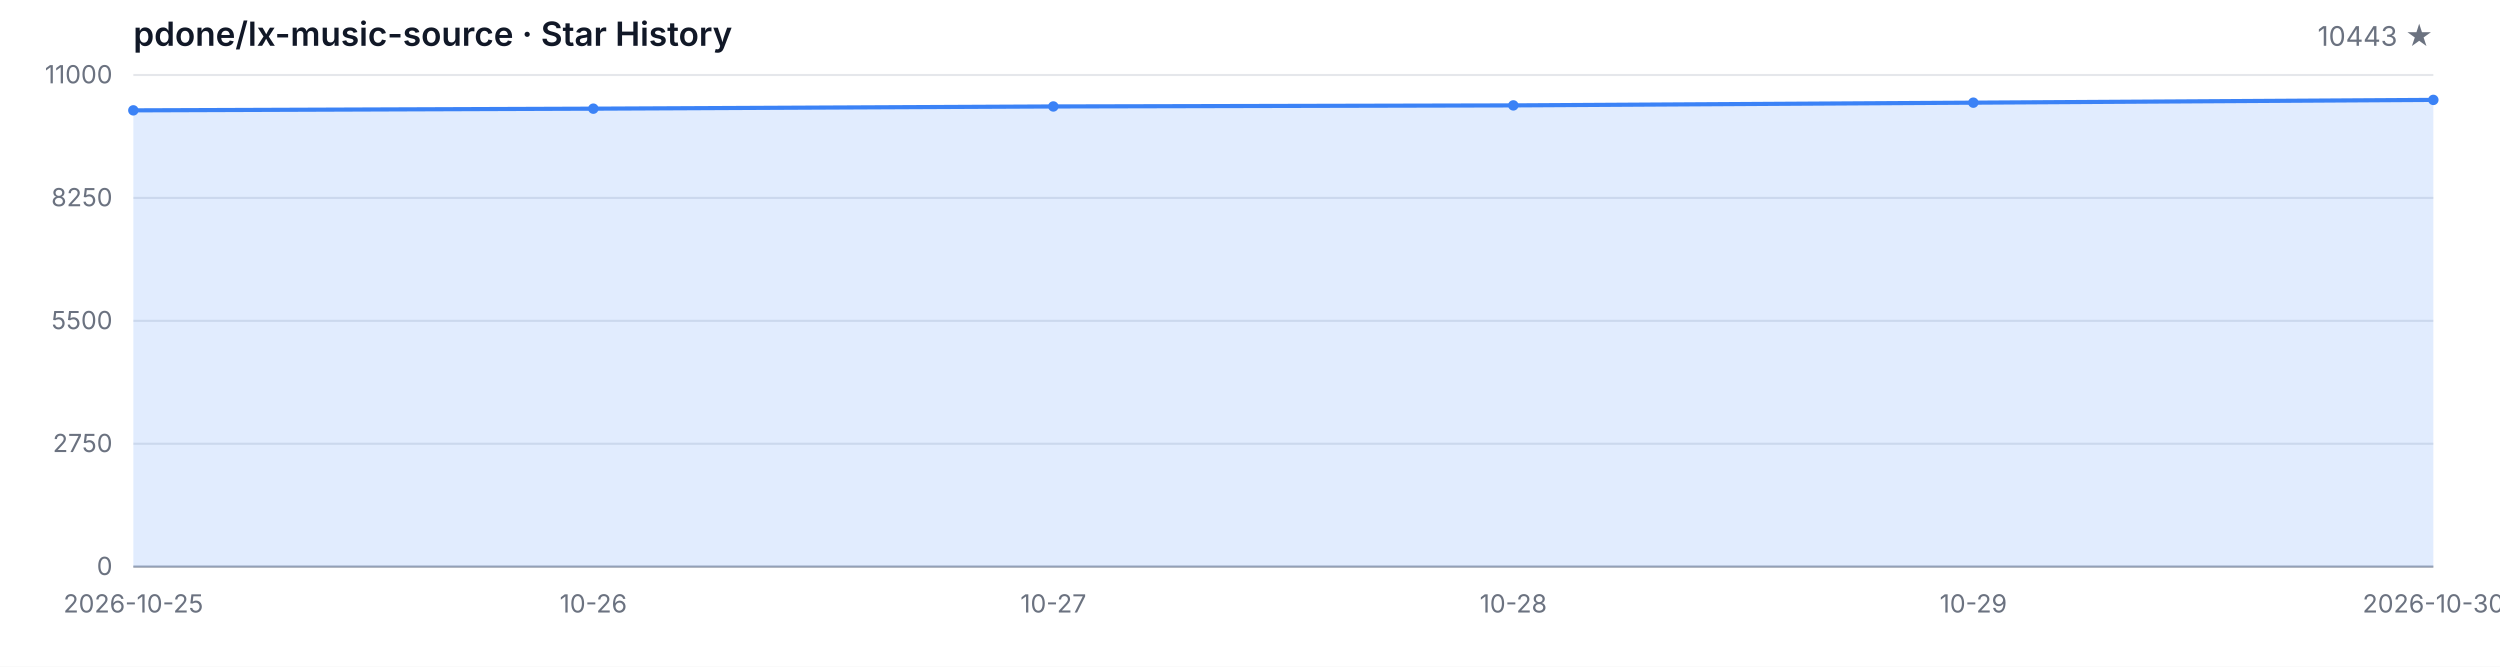
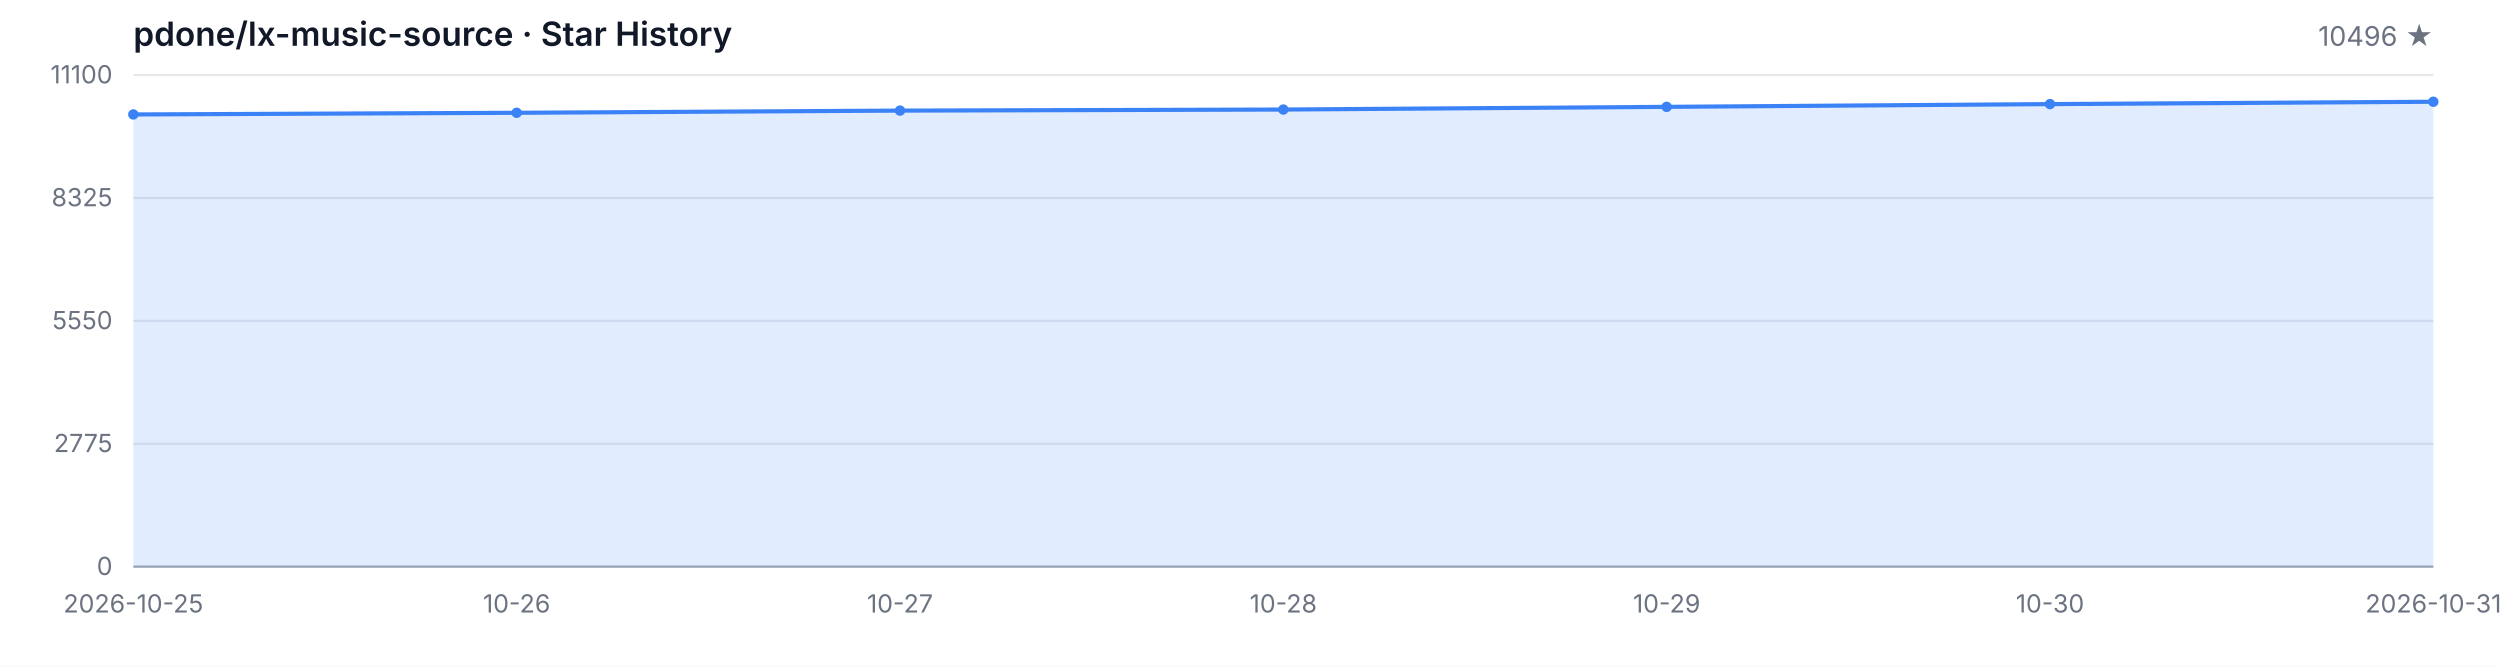
<svg xmlns="http://www.w3.org/2000/svg" width="1200" height="320" viewBox="0 0 1200 320" role="img" aria-label="Star History">
  <style>
  .bg { fill: #ffffff; }
  .grid { stroke: #e5e7eb; stroke-width: 1; }
  .axis { stroke: #9ca3af; stroke-width: 1; }
  .area { fill: rgba(59, 130, 246, 0.15); }
  .line { fill: none; stroke: #3b82f6; stroke-width: 2; stroke-linejoin: round; stroke-linecap: round; }
  .dot { fill: #3b82f6; }
  .tlabel { fill: #6b7280; font-family: -apple-system, BlinkMacSystemFont, 'Segoe UI', sans-serif; font-size: 12px; }
  .title { fill: #111827; font-family: -apple-system, BlinkMacSystemFont, 'Segoe UI', sans-serif; font-size: 16px; font-weight: 600; }
  .subtitle { fill: #6b7280; font-family: -apple-system, BlinkMacSystemFont, 'Segoe UI', sans-serif; font-size: 13px; }
  @media (prefers-color-scheme: dark) {
    .bg { fill: #0d1117; }
    .grid { stroke: #21262d; }
    .axis { stroke: #484f58; }
    .area { fill: rgba(58, 132, 255, 0.18); }
    .line { stroke: #58a6ff; }
    .dot { fill: #58a6ff; }
    .tlabel { fill: #8b949e; }
    .title { fill: #c9d1d9; }
    .subtitle { fill: #8b949e; }
  }
</style>
  <rect class="bg" width="1200" height="320" />
  <text class="title" x="64" y="22">pdone/lx-music-source · Star History</text>
-   <text class="subtitle" x="1168" y="22" text-anchor="end">10443 ★</text>
+   <text class="subtitle" x="1168" y="22" text-anchor="end">10496 ★</text>
  <line class="grid" x1="64" y1="272.00" x2="1168" y2="272.00" />
  <line class="grid" x1="64" y1="213.00" x2="1168" y2="213.00" />
  <line class="grid" x1="64" y1="154.00" x2="1168" y2="154.00" />
  <line class="grid" x1="64" y1="95.00" x2="1168" y2="95.00" />
  <line class="grid" x1="64" y1="36.00" x2="1168" y2="36.00" />
  <text class="tlabel" x="54" y="276.00" text-anchor="end">0</text>
-   <text class="tlabel" x="54" y="217.00" text-anchor="end">2750</text>
-   <text class="tlabel" x="54" y="158.00" text-anchor="end">5500</text>
-   <text class="tlabel" x="54" y="99.00" text-anchor="end">8250</text>
-   <text class="tlabel" x="54" y="40.00" text-anchor="end">11000</text>
+   <text class="tlabel" x="54" y="217.00" text-anchor="end">2775</text>
+   <text class="tlabel" x="54" y="158.00" text-anchor="end">5550</text>
+   <text class="tlabel" x="54" y="99.00" text-anchor="end">8325</text>
+   <text class="tlabel" x="54" y="40.00" text-anchor="end">11100</text>
  <line class="axis" x1="64" y1="272" x2="1168" y2="272" />
-   <path class="area" d="M 64.00 272.00 L 64.00 52.97 L 284.80 52.16 L 505.60 51.10 L 726.40 50.59 L 947.20 49.28 L 1168.00 47.95 L 1168.00 272.00 Z" />
-   <path class="line" d="M 64.00 52.97 L 284.80 52.16 L 505.60 51.10 L 726.40 50.59 L 947.20 49.28 L 1168.00 47.95" />
-   <circle class="dot" cx="64.00" cy="52.97" r="2.5" />
-   <circle class="dot" cx="284.80" cy="52.16" r="2.5" />
-   <circle class="dot" cx="505.60" cy="51.10" r="2.5" />
-   <circle class="dot" cx="726.40" cy="50.59" r="2.5" />
-   <circle class="dot" cx="947.20" cy="49.28" r="2.5" />
-   <circle class="dot" cx="1168.00" cy="47.95" r="2.5" />
+   <path class="area" d="M 64.00 272.00 L 64.00 54.94 L 248.00 54.14 L 432.00 53.09 L 616.00 52.58 L 800.00 51.29 L 984.00 49.97 L 1168.00 48.84 L 1168.00 272.00 Z" />
+   <path class="line" d="M 64.00 54.94 L 248.00 54.14 L 432.00 53.09 L 616.00 52.58 L 800.00 51.29 L 984.00 49.97 L 1168.00 48.84" />
+   <circle class="dot" cx="64.00" cy="54.94" r="2.5" />
+   <circle class="dot" cx="248.00" cy="54.14" r="2.5" />
+   <circle class="dot" cx="432.00" cy="53.09" r="2.5" />
+   <circle class="dot" cx="616.00" cy="52.58" r="2.5" />
+   <circle class="dot" cx="800.00" cy="51.29" r="2.5" />
+   <circle class="dot" cx="984.00" cy="49.97" r="2.5" />
+   <circle class="dot" cx="1168.00" cy="48.84" r="2.5" />
  <text class="tlabel" x="64.00" y="294" text-anchor="middle">2026-10-25</text>
-   <text class="tlabel" x="284.80" y="294" text-anchor="middle">10-26</text>
-   <text class="tlabel" x="505.60" y="294" text-anchor="middle">10-27</text>
-   <text class="tlabel" x="726.40" y="294" text-anchor="middle">10-28</text>
-   <text class="tlabel" x="947.20" y="294" text-anchor="middle">10-29</text>
-   <text class="tlabel" x="1168.00" y="294" text-anchor="middle">2026-10-30</text>
+   <text class="tlabel" x="248.00" y="294" text-anchor="middle">10-26</text>
+   <text class="tlabel" x="432.00" y="294" text-anchor="middle">10-27</text>
+   <text class="tlabel" x="616.00" y="294" text-anchor="middle">10-28</text>
+   <text class="tlabel" x="800.00" y="294" text-anchor="middle">10-29</text>
+   <text class="tlabel" x="984.00" y="294" text-anchor="middle">10-30</text>
+   <text class="tlabel" x="1168.00" y="294" text-anchor="middle">2026-10-31</text>
</svg>
